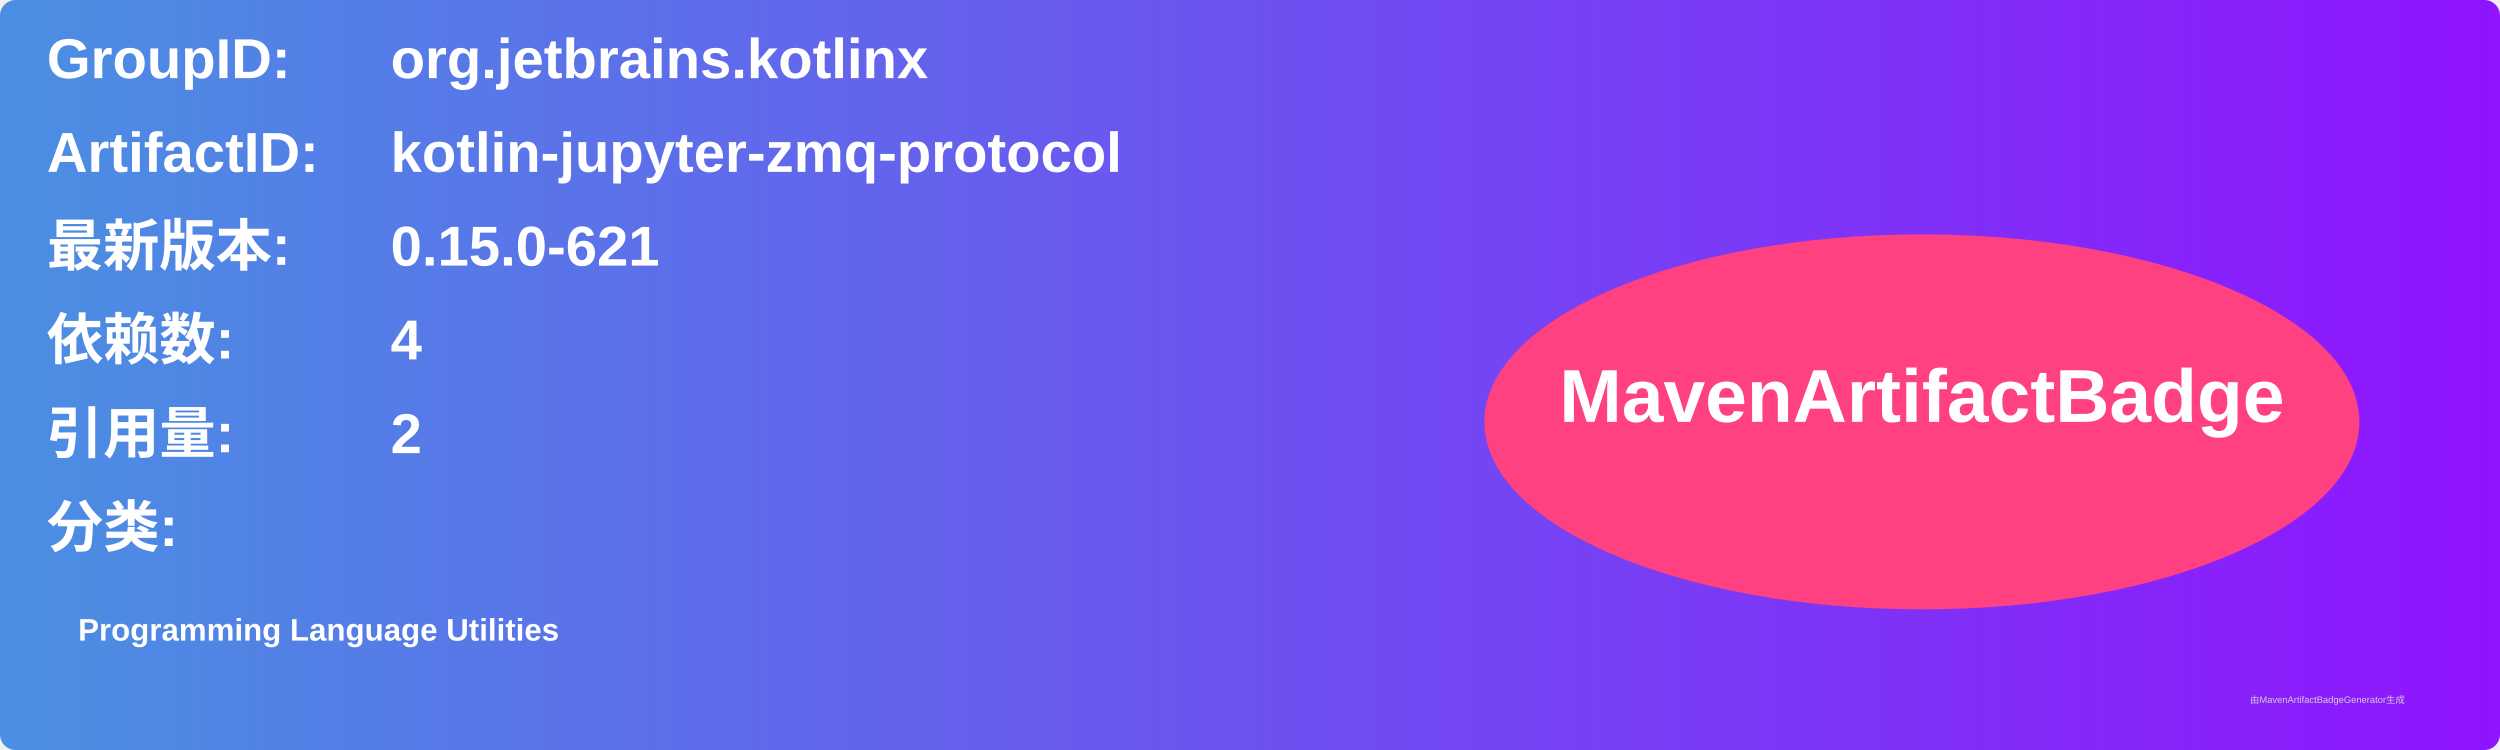
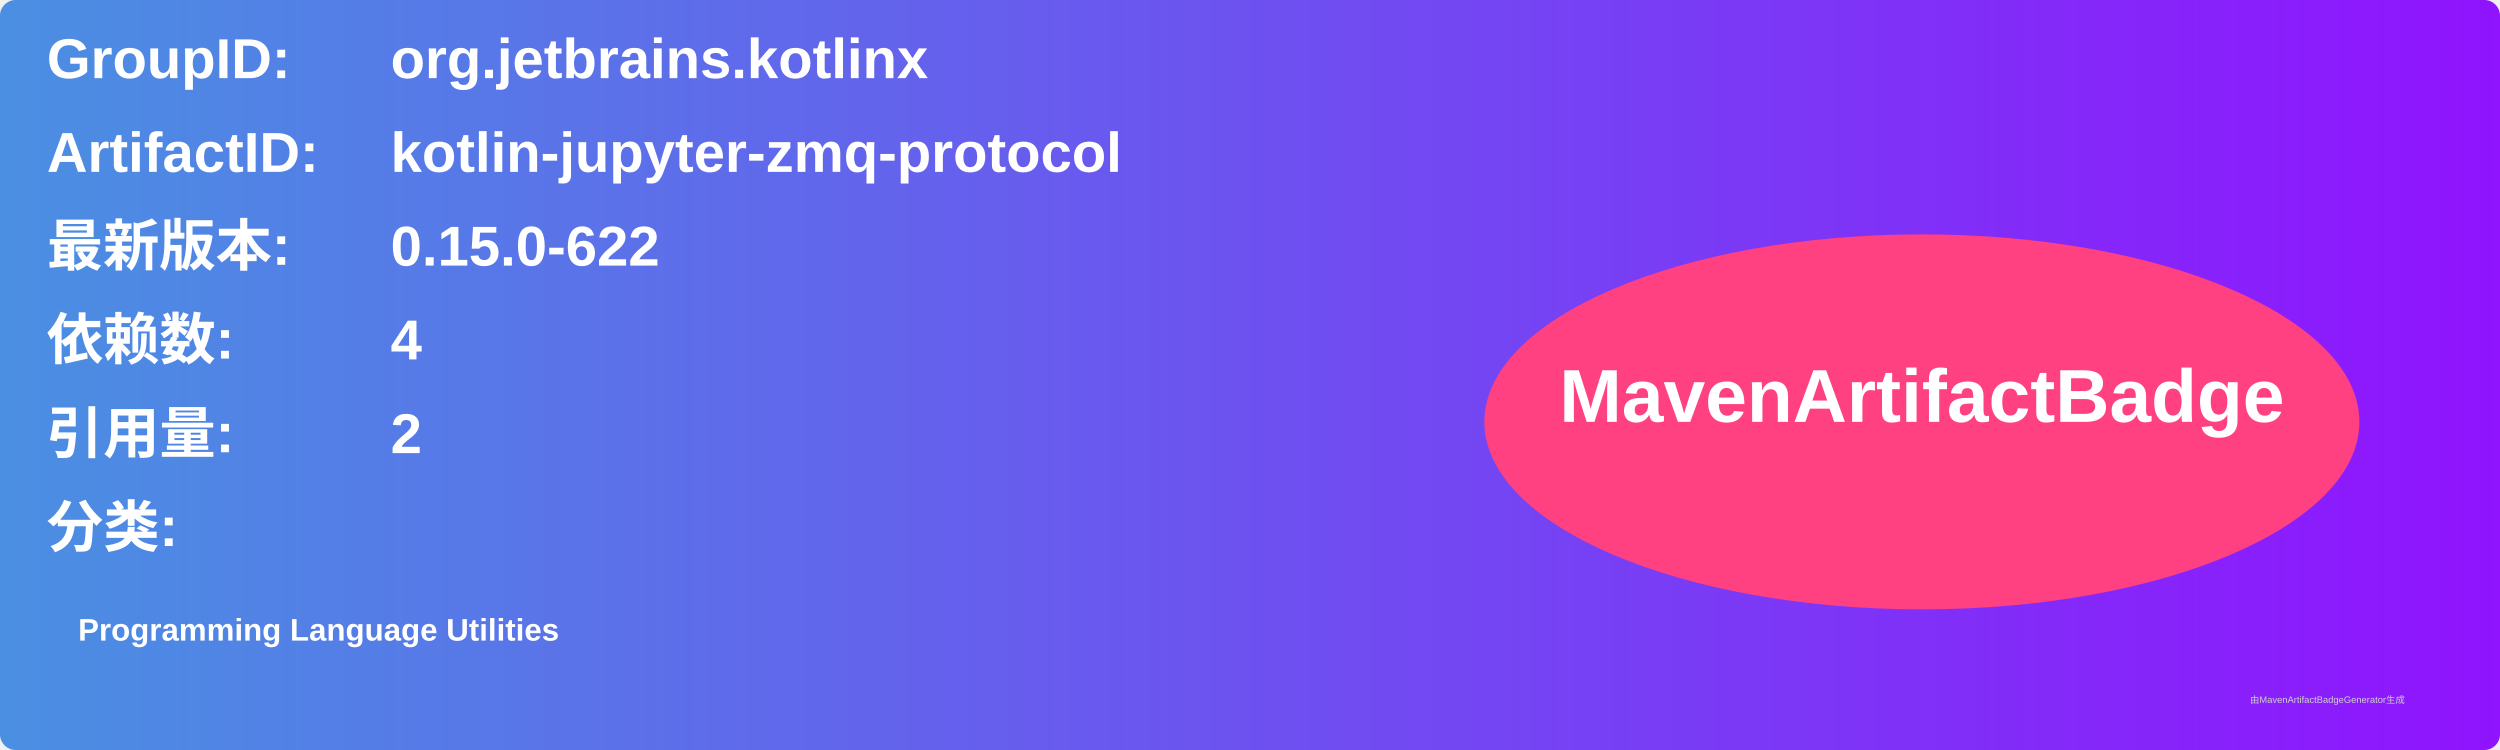
<svg xmlns="http://www.w3.org/2000/svg" width="800" height="240" viewBox="0 0 800 240">
  <linearGradient id="grad" x1="0%" y1="0%" x2="100%" y2="0%">
    <stop offset="0%" stop-color="#4a90e2" />
    <stop offset="100%" stop-color="#9013fe" />
  </linearGradient>
  <rect width="100%" height="100%" rx="5" ry="5" fill="url(#grad)" />
  <g transform="translate(15, 15)">
    <text x="0" y="10" font-family="Arial" font-size="18" fill="white" font-weight="bold" width="260">GroupID:</text>
    <text x="110" y="10" font-family="Arial" font-size="18" fill="white" font-weight="bold" width="460">org.jetbrains.kotlinx</text>
    <text x="0" y="40" font-family="Arial" font-size="18" fill="white" font-weight="bold" width="260">ArtifactID:</text>
    <text x="110" y="40" font-family="Arial" font-size="18" fill="white" font-weight="bold" width="460">kotlin-jupyter-zmq-protocol</text>
    <text x="0" y="70" font-family="Arial" font-size="18" fill="white" font-weight="bold">最新版本:</text>
    <text x="110" y="70" font-family="Arial" font-size="18" fill="white" font-weight="bold">
-       <tspan font-weight="bold">0.15.0-621</tspan>
+       <tspan font-weight="bold">0.15.0-622</tspan>
    </text>
    <text x="0" y="100" font-family="Arial" font-size="18" fill="white" font-weight="bold">依赖数: </text>
    <text x="110" y="100" font-family="Arial" font-size="18" fill="white">
      <tspan font-weight="bold">4</tspan>
    </text>
    <text x="0" y="130" font-family="Arial" font-size="18" fill="white" font-weight="bold">引用量: </text>
    <text x="110" y="130" font-family="Arial" font-size="18" fill="white">
      <tspan font-weight="bold">2</tspan>
    </text>
    <text x="0" y="160" font-family="Arial" font-size="18" fill="white" font-weight="bold">分类:</text>
    <text x="10" y="190" font-family="Arial" font-size="10" fill="white">
      <tspan font-weight="bold">Programming Language Utilities</tspan>
    </text>
    <ellipse cx="600" cy="120" rx="140" ry="60" fill="#ff4081" />
    <text x="600" y="120" text-anchor="middle" font-family="Arial" font-size="24" fill="white" font-weight="bold">MavenArtifactBadge</text>
  </g>
  <text x="720" y="225" font-family="Arial" font-size="3" fill="#d0d0d0">由MavenArtifactBadgeGenerator生成</text>
</svg>
